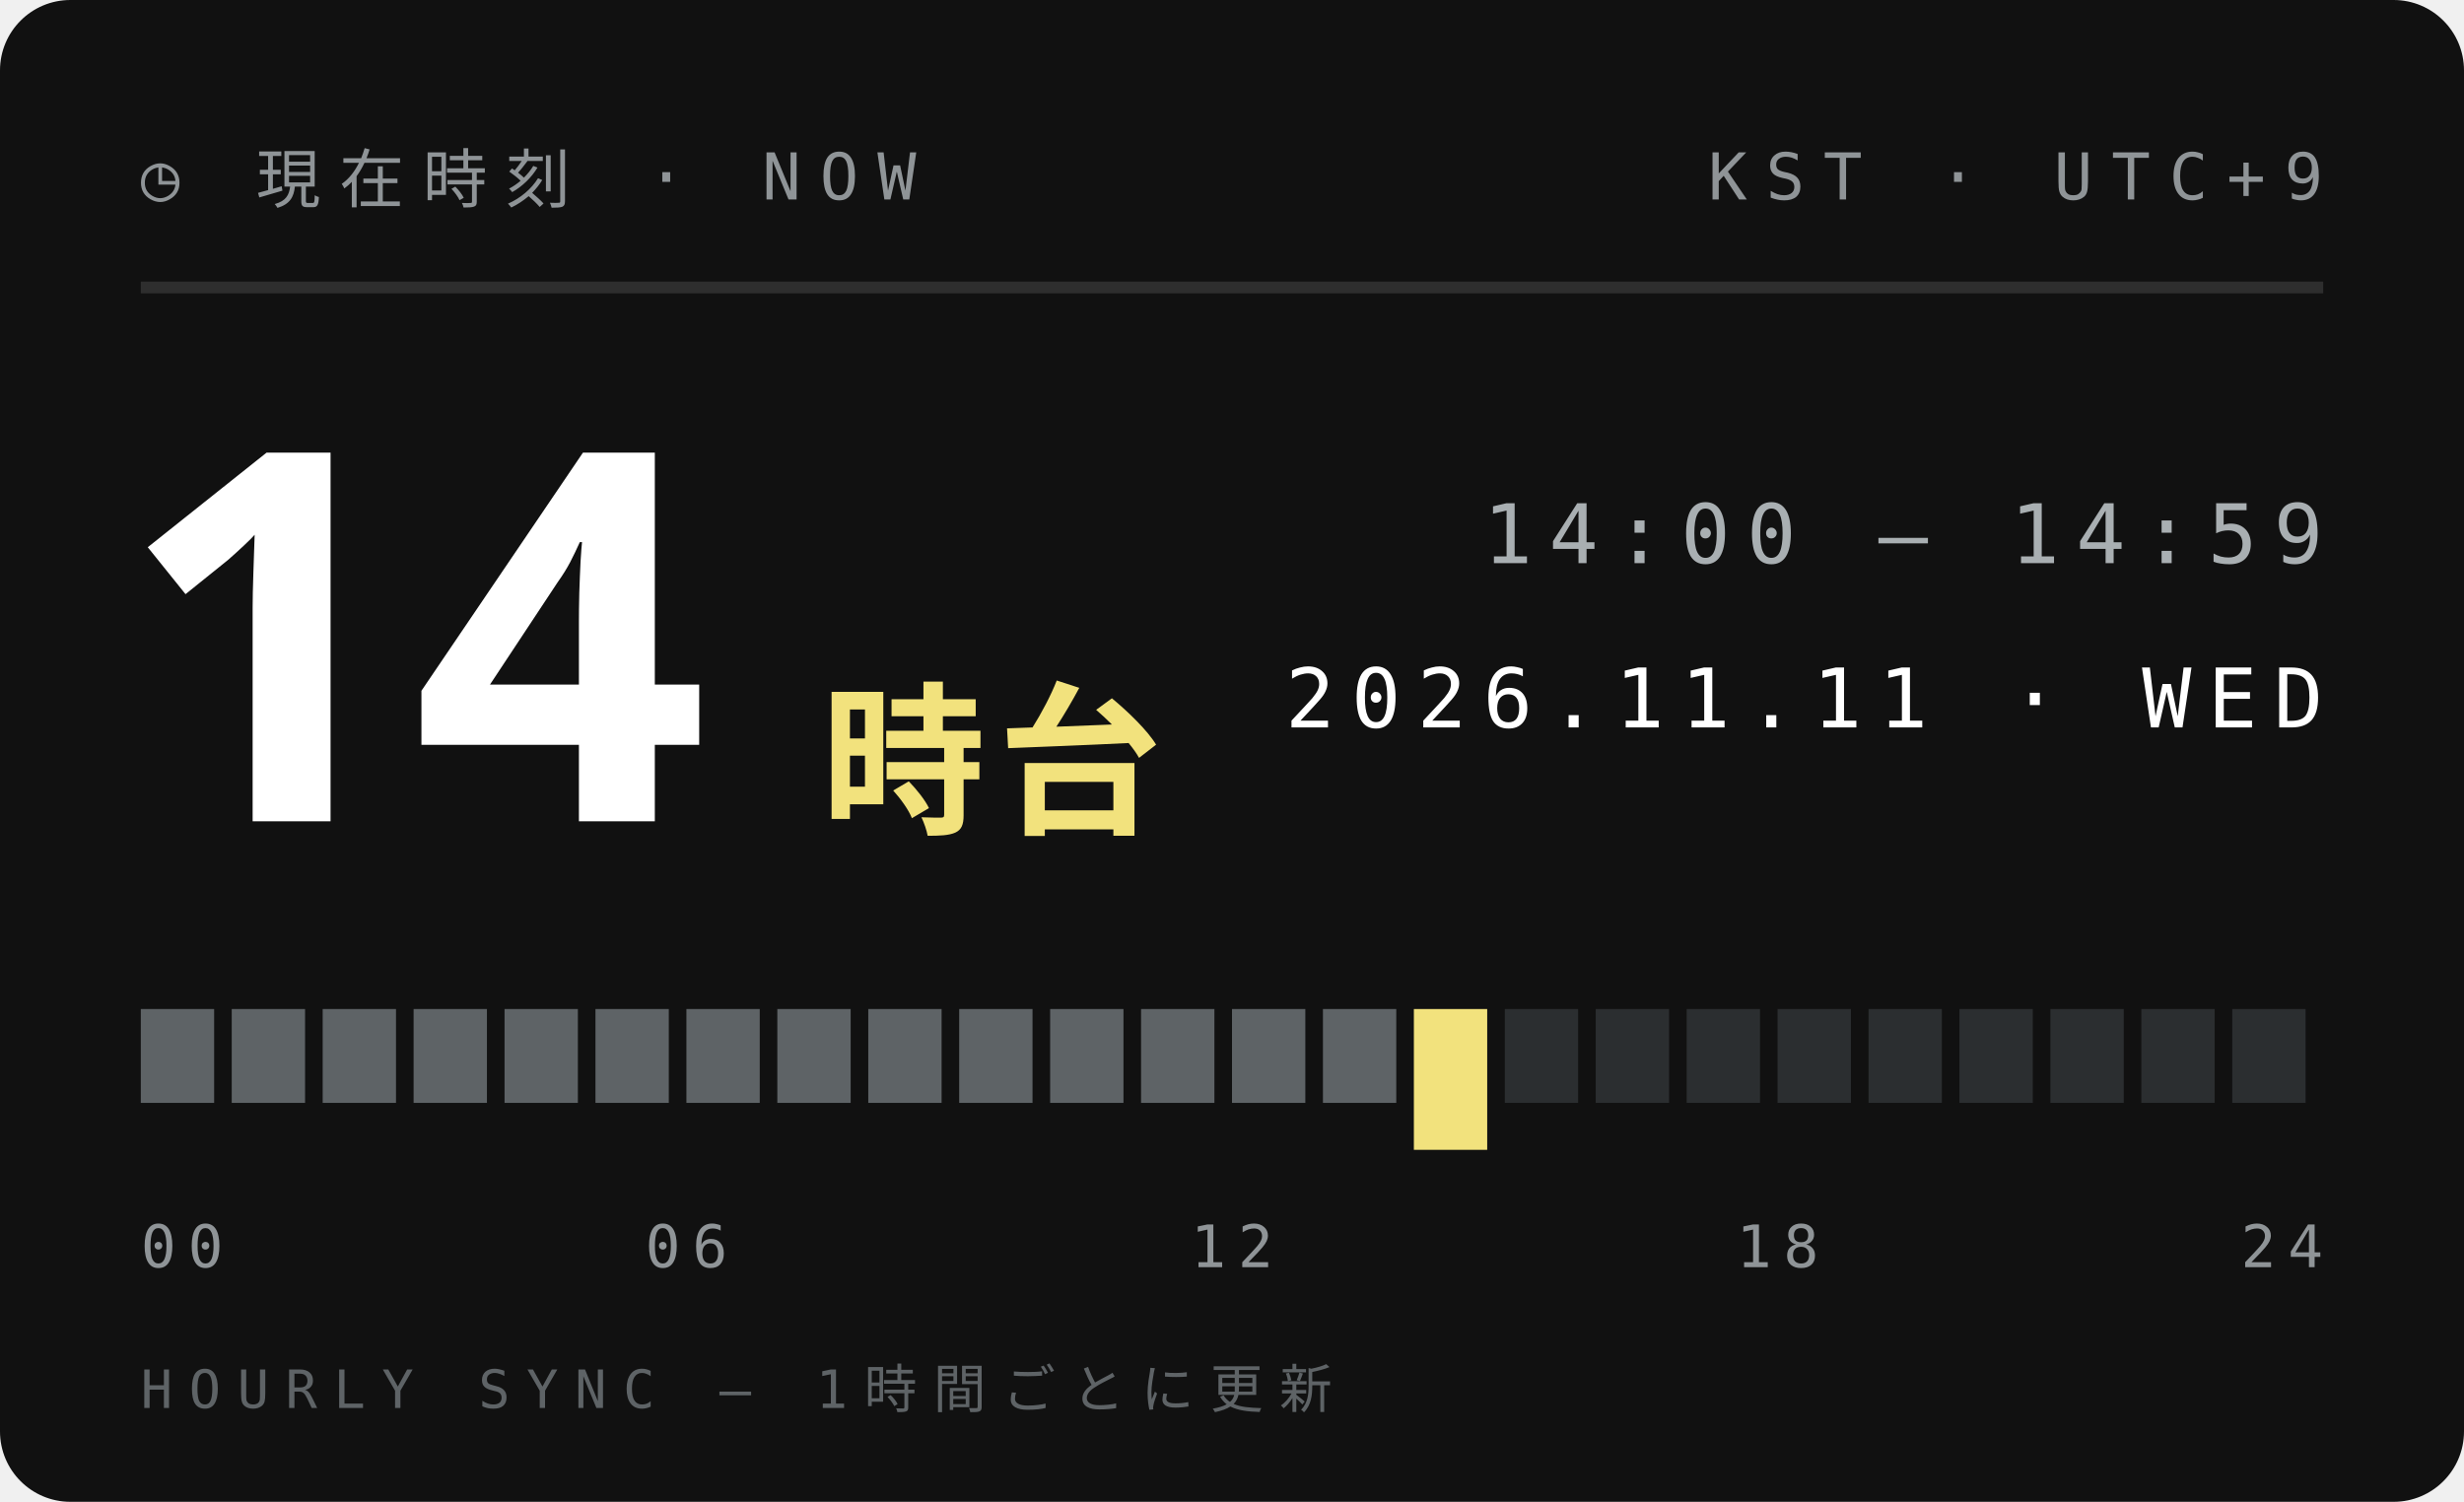
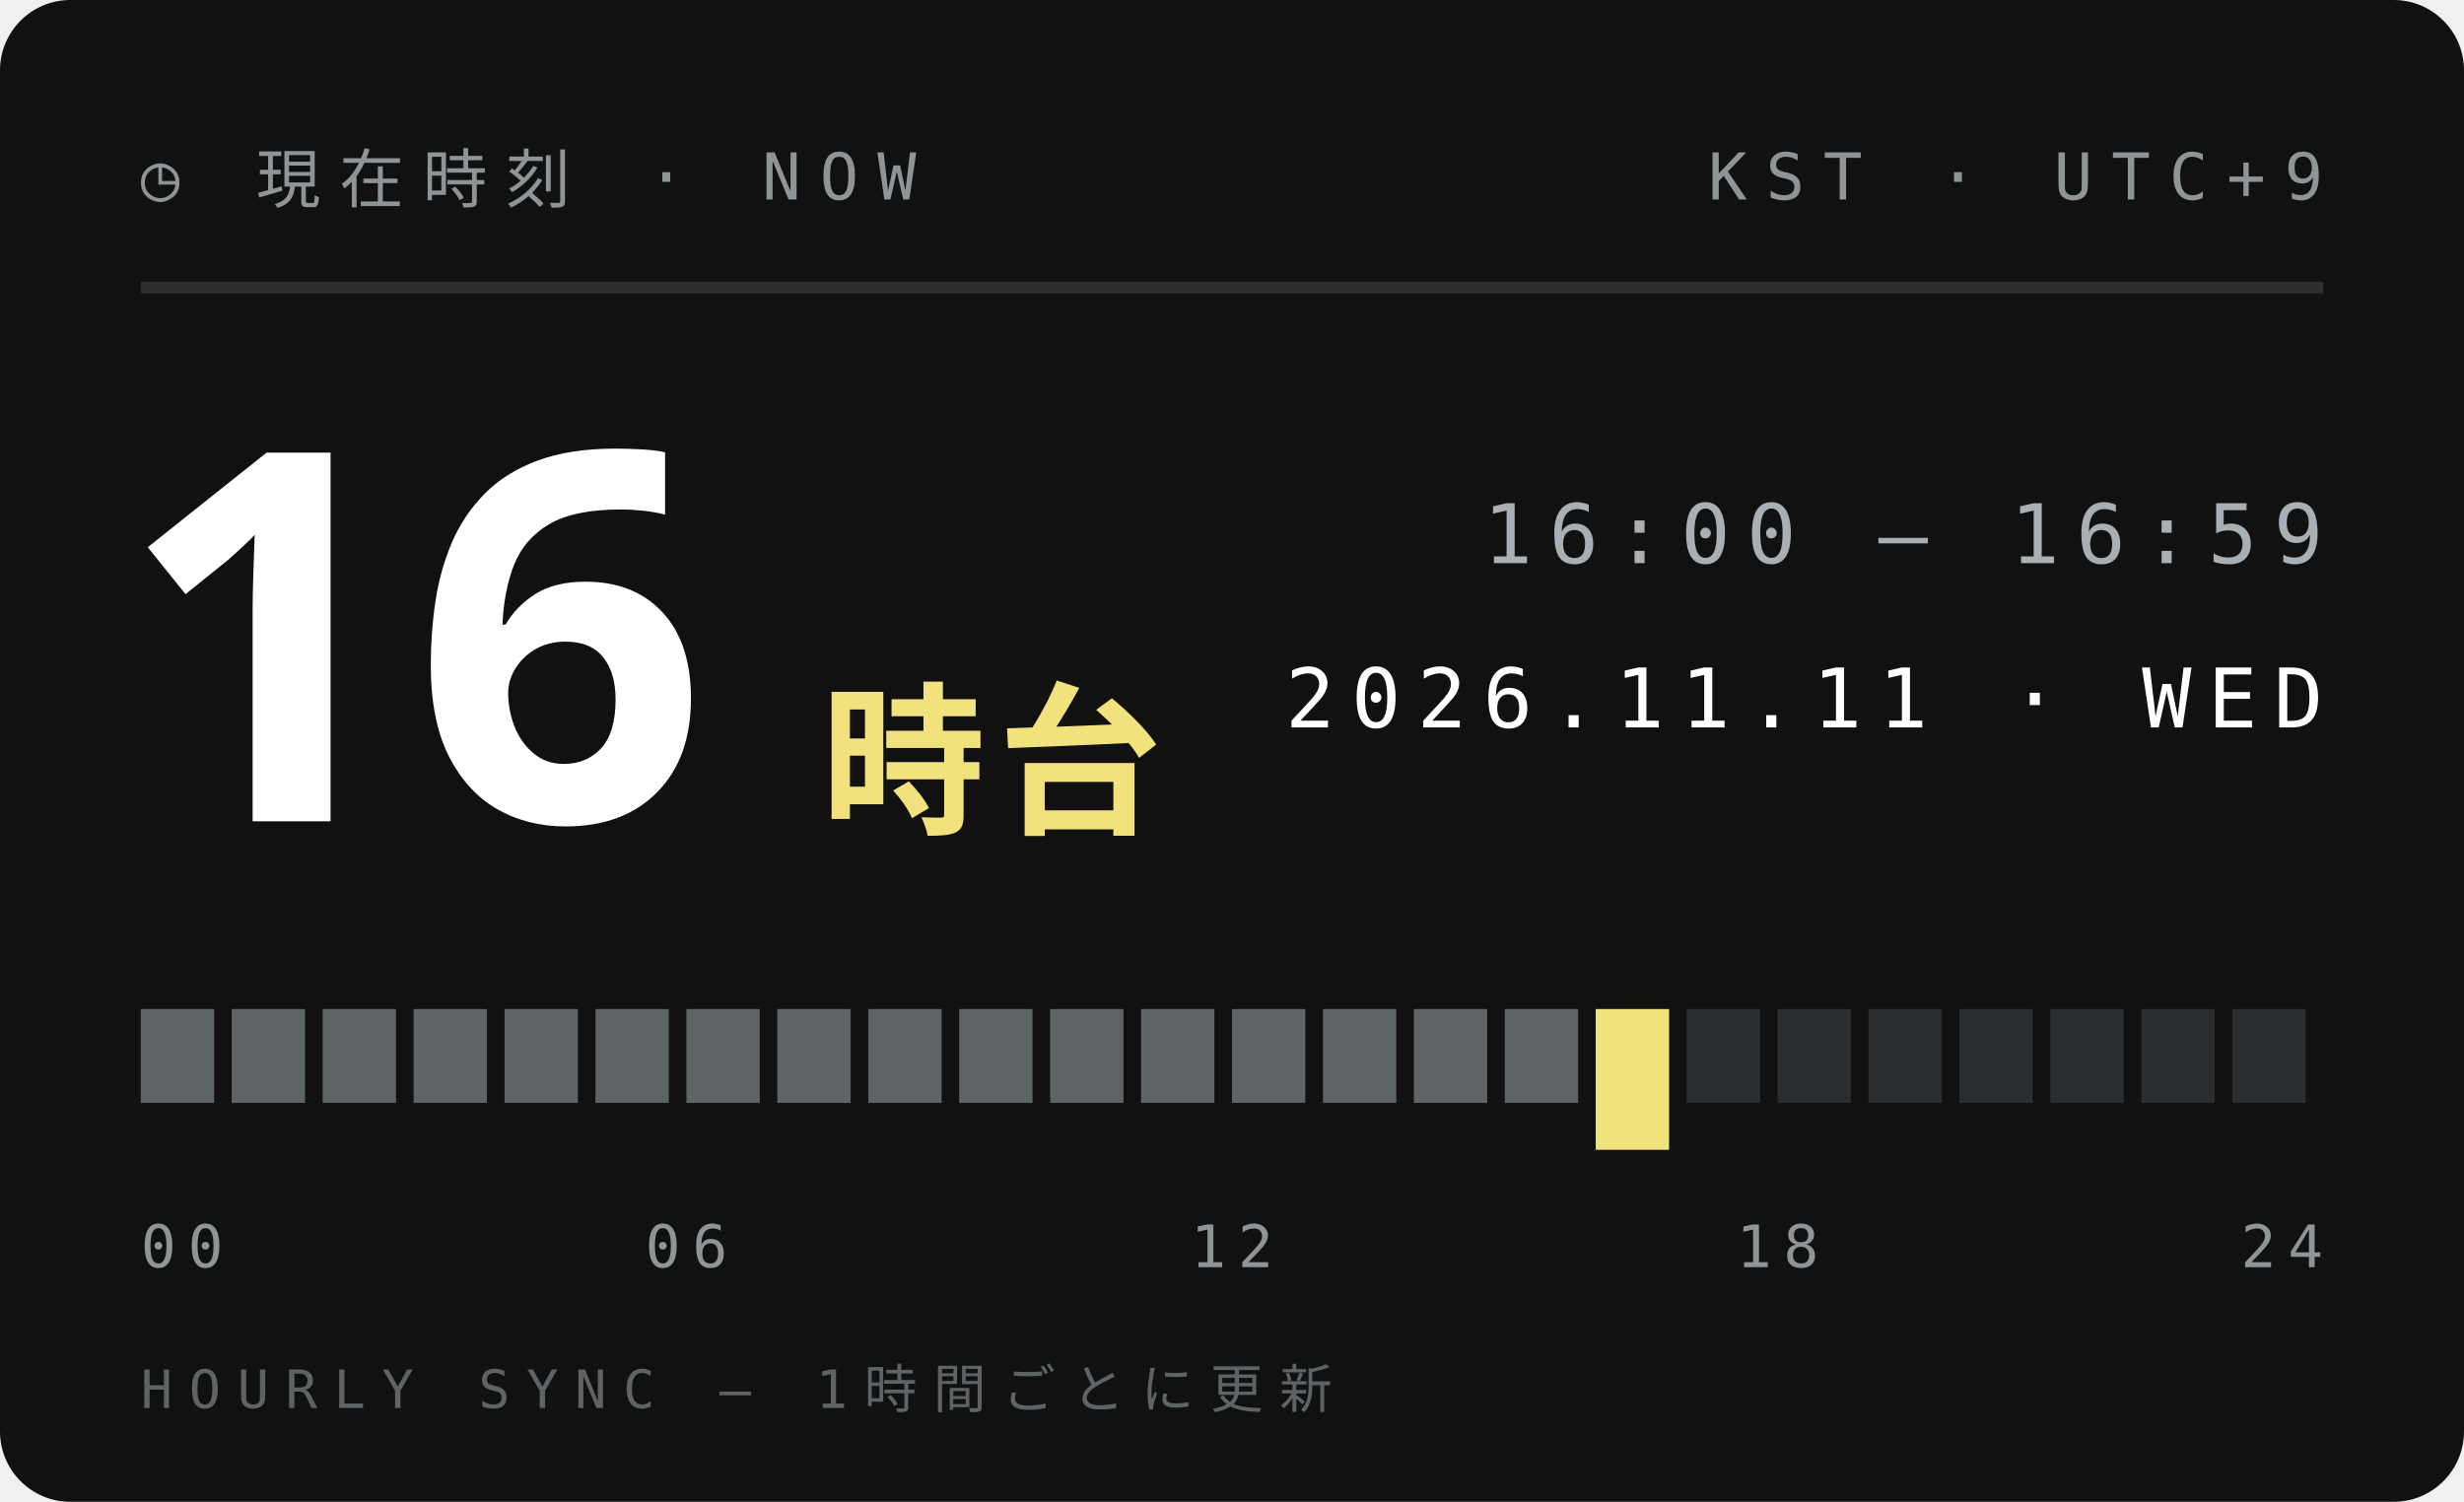
<svg xmlns="http://www.w3.org/2000/svg" width="210" height="128">
  <style>text{font:400 6.5px 'IBM Plex Mono',Menlo,monospace;letter-spacing:1.2px;fill:#5E6366}.s{font-size:5.5px}.v{font-weight:600;font-size:9px;fill:#111;letter-spacing:0}.b{font:900 20px 'Arial Black',sans-serif;fill:#111;letter-spacing:0}.j{font:800 11px 'Hiragino Sans','Noto Sans JP',sans-serif;fill:#111;letter-spacing:2px}</style>
  <rect width="210" height="128" rx="6" fill="#111" />
  <text x="12" y="17" style="font-size:5.5px;letter-spacing:1.6px;fill:#8F9497">◷ 現在時刻 · NOW</text>
  <text x="198" y="17" text-anchor="end" style="font-size:5.5px;letter-spacing:1.6px;fill:#8F9497">KST · UTC+9</text>
  <path d="M12 24.5H198" stroke="#ffffff1f" />
-   <text class="b" x="10" y="70" style="font-size:44px;fill:#fff">14</text>
+   <text class="b" x="10" y="70" style="font-size:44px;fill:#fff">16</text>
  <text class="j" x="70" y="70" style="font-size:14px;letter-spacing:1px;fill:#F2E27D">時台</text>
-   <text x="198" y="48" text-anchor="end" style="font-size:7px;letter-spacing:1.4px;fill:#A9AFB2">14:00 — 14:59</text>
+   <text x="198" y="48" text-anchor="end" style="font-size:7px;letter-spacing:1.4px;fill:#A9AFB2">16:00 — 16:59</text>
  <text x="198" y="62" text-anchor="end" style="font-size:7px;letter-spacing:1.4px;fill:#fff">2026.11.11 · WED</text>
  <rect x="12.00" y="86" width="6.25" height="8" fill="#5E6366" />
  <rect x="19.75" y="86" width="6.25" height="8" fill="#5E6366" />
  <rect x="27.50" y="86" width="6.25" height="8" fill="#5E6366" />
  <rect x="35.25" y="86" width="6.25" height="8" fill="#5E6366" />
  <rect x="43.00" y="86" width="6.25" height="8" fill="#5E6366" />
  <rect x="50.75" y="86" width="6.25" height="8" fill="#5E6366" />
  <rect x="58.50" y="86" width="6.25" height="8" fill="#5E6366" />
  <rect x="66.25" y="86" width="6.25" height="8" fill="#5E6366" />
  <rect x="74.00" y="86" width="6.25" height="8" fill="#5E6366" />
  <rect x="81.75" y="86" width="6.25" height="8" fill="#5E6366" />
  <rect x="89.50" y="86" width="6.25" height="8" fill="#5E6366" />
  <rect x="97.25" y="86" width="6.25" height="8" fill="#5E6366" />
  <rect x="105.00" y="86" width="6.25" height="8" fill="#5E6366" />
  <rect x="112.75" y="86" width="6.25" height="8" fill="#5E6366" />
-   <rect x="120.50" y="86" width="6.25" height="12" fill="#F2E27D" />
-   <rect x="128.25" y="86" width="6.25" height="8" fill="#2B2E30" />
-   <rect x="136.00" y="86" width="6.25" height="8" fill="#2B2E30" />
+   <rect x="120.50" y="86" width="6.25" height="8" fill="#5E6366" />
+   <rect x="128.25" y="86" width="6.25" height="8" fill="#5E6366" />
+   <rect x="136.00" y="86" width="6.25" height="12" fill="#F2E27D" />
  <rect x="143.75" y="86" width="6.25" height="8" fill="#2B2E30" />
  <rect x="151.50" y="86" width="6.25" height="8" fill="#2B2E30" />
  <rect x="159.25" y="86" width="6.25" height="8" fill="#2B2E30" />
  <rect x="167.00" y="86" width="6.25" height="8" fill="#2B2E30" />
  <rect x="174.75" y="86" width="6.25" height="8" fill="#2B2E30" />
  <rect x="182.50" y="86" width="6.25" height="8" fill="#2B2E30" />
  <rect x="190.25" y="86" width="6.25" height="8" fill="#2B2E30" />
  <text x="12.0" y="108" text-anchor="start" style="font-size:5px;letter-spacing:1px;fill:#8F9497">00</text>
  <text x="58.5" y="108" text-anchor="middle" style="font-size:5px;letter-spacing:1px;fill:#8F9497">06</text>
  <text x="105.0" y="108" text-anchor="middle" style="font-size:5px;letter-spacing:1px;fill:#8F9497">12</text>
  <text x="151.5" y="108" text-anchor="middle" style="font-size:5px;letter-spacing:1px;fill:#8F9497">18</text>
  <text x="198.0" y="108" text-anchor="end" style="font-size:5px;letter-spacing:1px;fill:#8F9497">24</text>
  <text x="12" y="120" style="font-size:4.5px;letter-spacing:1.4px;fill:#5E6366">HOURLY SYNC — 1時間ごとに更新</text>
</svg>
